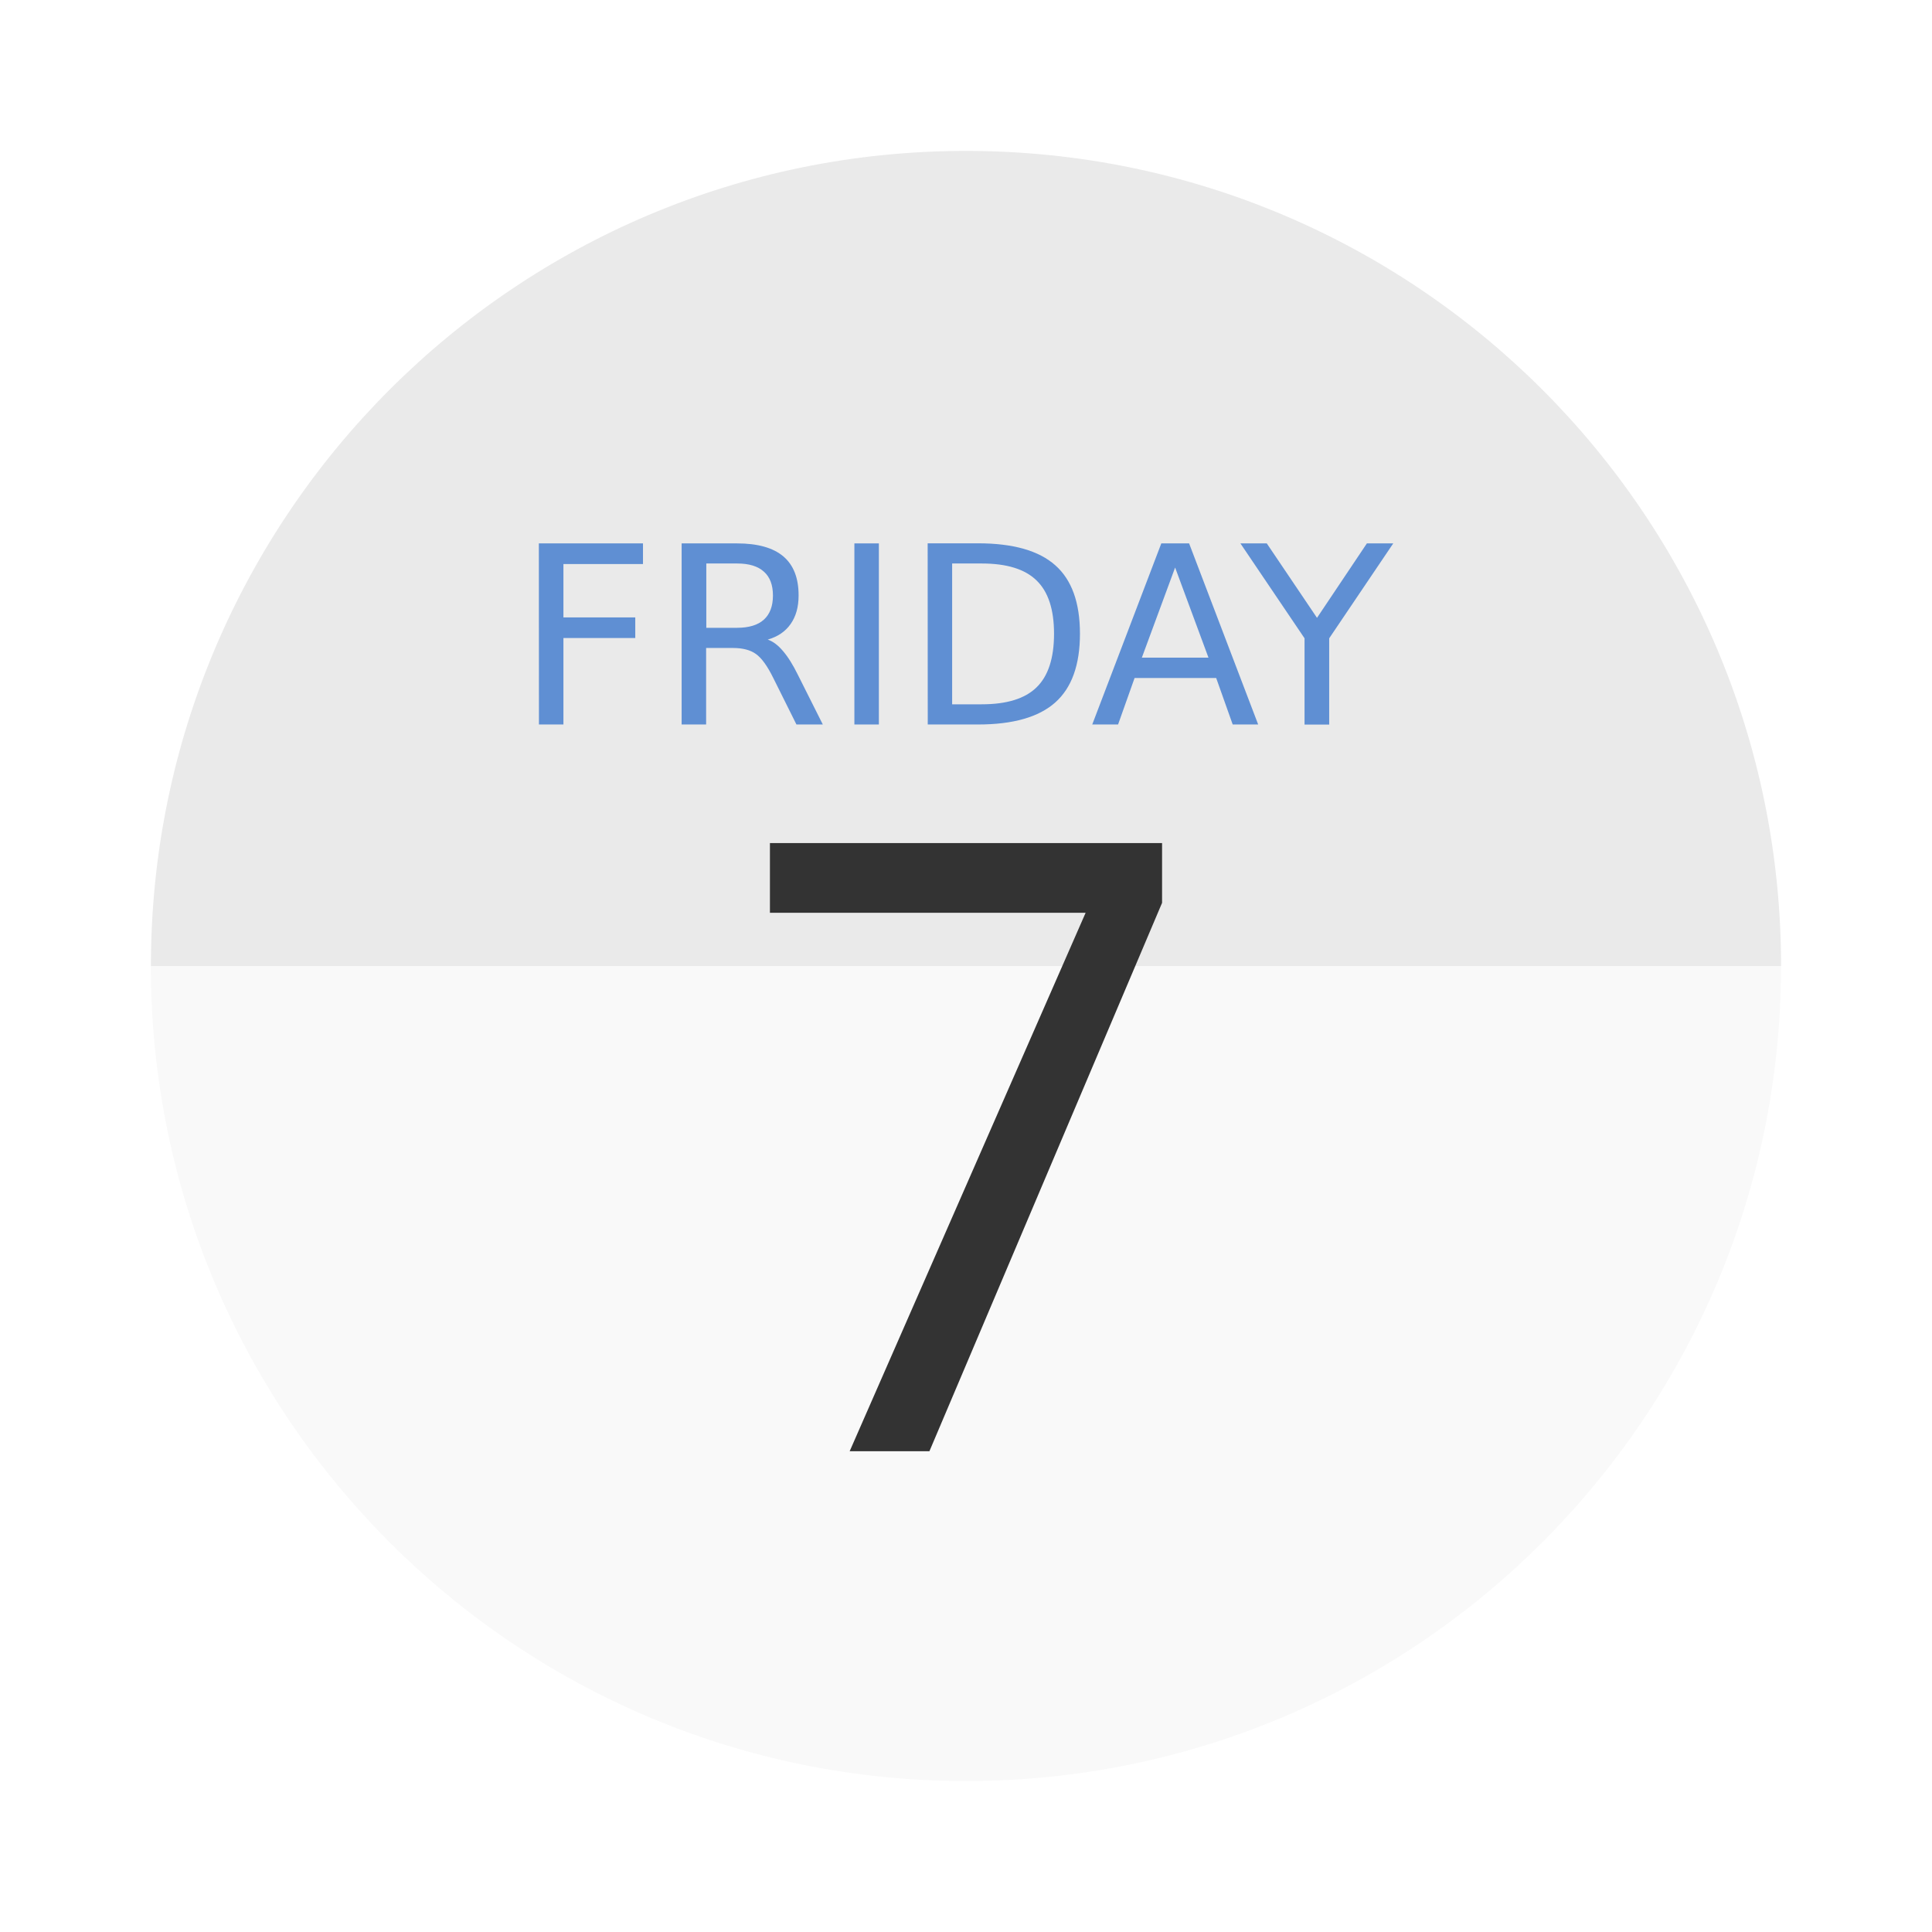
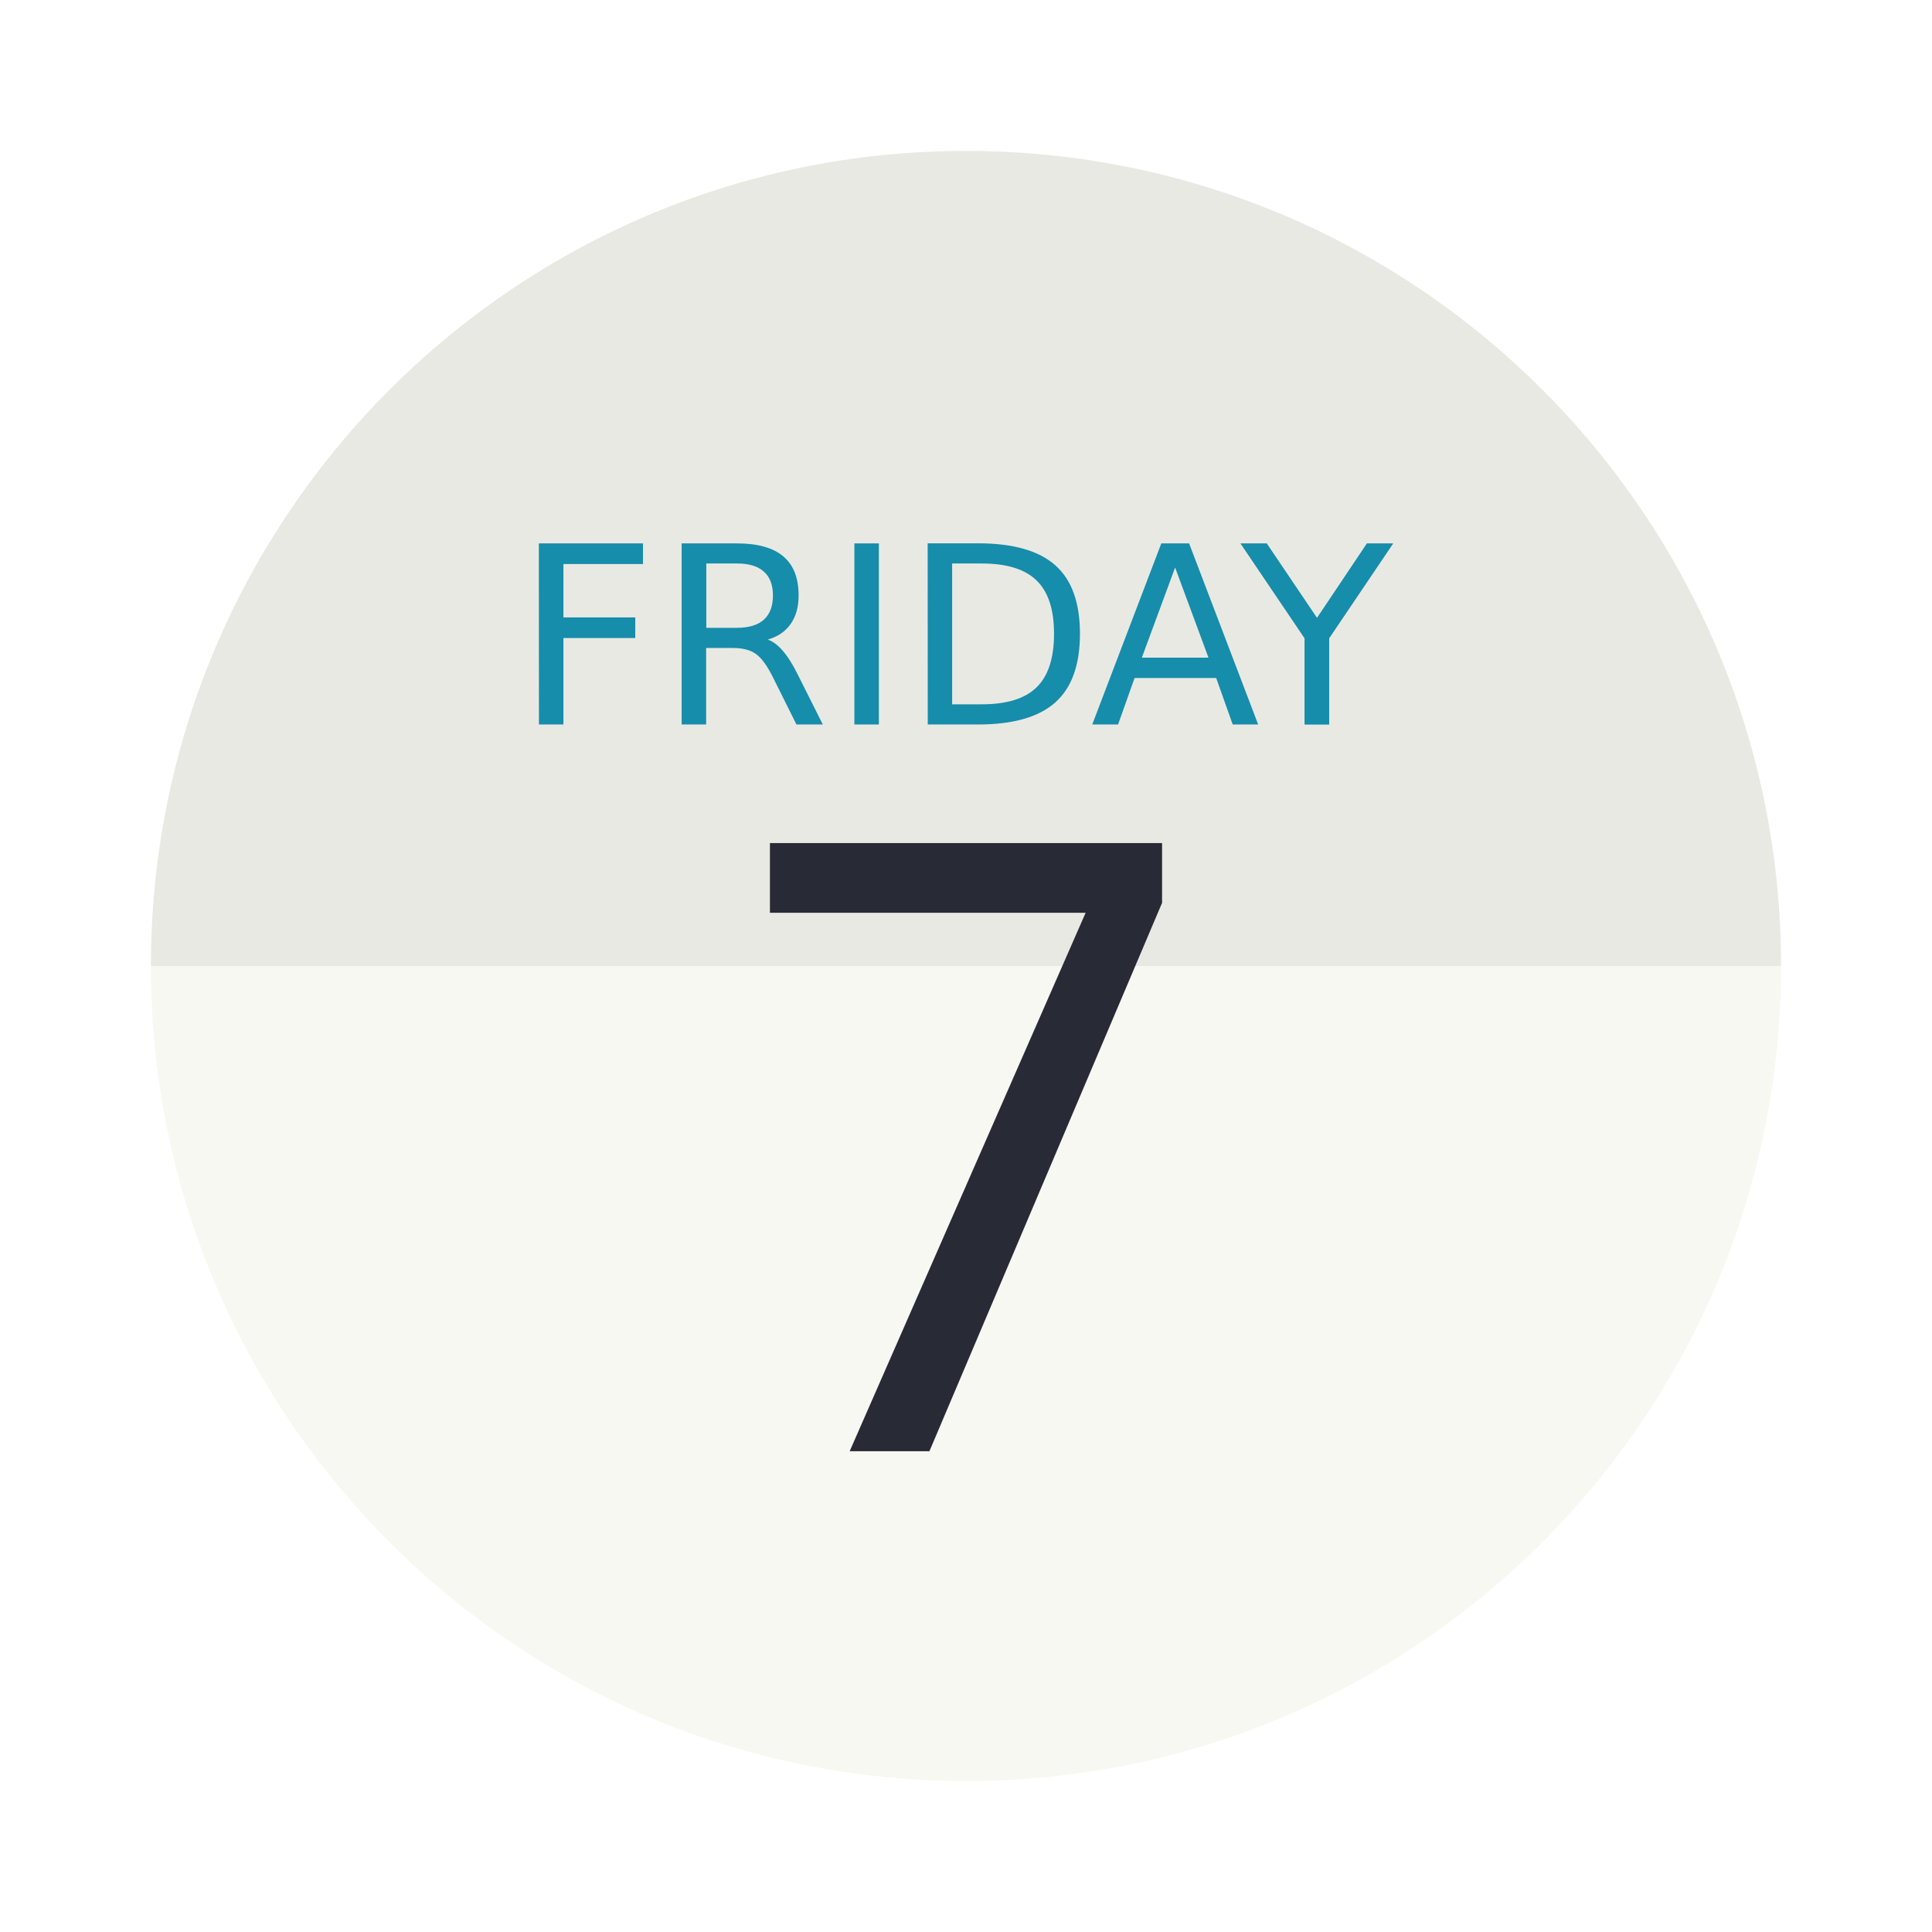
- <svg xmlns="http://www.w3.org/2000/svg" width="64" height="64" version="1.1" viewBox="0 0 16.933 16.933">
-   <circle cx="8.466" cy="8.466" r="7.144" fill="#f9f9f9" style="paint-order:stroke fill markers" />
-   <path transform="scale(.26458)" d="m32 5a27 27 0 0 0-27 27 27 27 0 0 0 0 0.002h54a27 27 0 0 0 0-0.002 27 27 0 0 0-27-27z" opacity=".06" stroke-width="4.508" style="paint-order:stroke markers fill" />
-   <path d="m7.447 12.719 2.068-4.719h-2.767v-0.611h3.437v0.524l-2.039 4.806z" fill="#333" font-size="7.457" font-weight="400" letter-spacing="0" stroke-width=".186" word-spacing="0" aria-label="7" />
-   <g transform="matrix(.78609 0 0 .78609 1.8111 2.2605)" fill="#5f8fd3" stroke-width=".069" aria-label="FRIDAY">
-     <path d="m3.704 3.183h1.161v0.23h-0.887v0.595h0.801v0.23h-0.801v0.964h-0.273z" />
-     <path d="m6.255 4.255q0.088 0.03 0.17 0.127 0.084 0.097 0.168 0.268l0.277 0.552h-0.294l-0.258-0.518q-0.1-0.203-0.195-0.269-0.093-0.066-0.256-0.066h-0.298v0.853h-0.273v-2.019h0.617q0.346 0 0.517 0.145t0.17 0.437q0 0.191-0.089 0.317-0.088 0.126-0.257 0.174zm-0.684-0.848v0.717h0.344q0.197 0 0.298-0.091 0.101-0.092 0.101-0.269 0-0.177-0.101-0.266-0.1-0.091-0.298-0.091z" />
-     <path d="m7.222 3.183h0.273v2.019h-0.273z" />
-     <path d="m8.312 3.407v1.57h0.33q0.418 0 0.611-0.189 0.195-0.189 0.195-0.598 0-0.406-0.195-0.594-0.193-0.189-0.611-0.189zm-0.273-0.225h0.561q0.587 0 0.862 0.245 0.275 0.243 0.275 0.763 0 0.522-0.276 0.767t-0.86 0.245h-0.561z" />
-     <path d="m10.798 3.452-0.371 1.005h0.743zm-0.154-0.269h0.31l0.77 2.019h-0.284l-0.184-0.518h-0.91l-0.184 0.518h-0.288z" />
-     <path d="m11.526 3.183h0.294l0.56 0.83 0.556-0.83h0.294l-0.714 1.058v0.962h-0.275v-0.962z" />
+ <svg xmlns="http://www.w3.org/2000/svg" width="64" height="64" version="1.1" viewBox="0 0 16.933 16.933" id="svg22">
+   <defs id="defs26" />
+   <circle cx="8.466" cy="8.466" r="7.144" fill="#f8f8f2" style="paint-order:stroke fill markers" id="circle2" />
+   <path transform="scale(.26458)" d="m32 5a27 27 0 0 0-27 27 27 27 0 0 0 0 0.002h54a27 27 0 0 0 0-0.002 27 27 0 0 0-27-27z" opacity=".06" stroke-width="4.508" style="paint-order:stroke markers fill" id="path4" />
+   <path d="m7.447 12.719 2.068-4.719h-2.767v-0.611h3.437v0.524l-2.039 4.806z" fill="#282a36" font-size="7.457" font-weight="400" letter-spacing="0" stroke-width=".186" word-spacing="0" aria-label="7" id="path6" />
+   <g transform="matrix(.78609 0 0 .78609 1.8111 2.2605)" fill="#5f8fd3" stroke-width=".069" aria-label="FRIDAY" id="g20" style="fill:#168daa">
+     <path d="m3.704 3.183h1.161v0.23h-0.887v0.595h0.801v0.23h-0.801v0.964h-0.273z" id="path8" style="fill:#168daa" />
+     <path d="m6.255 4.255q0.088 0.03 0.17 0.127 0.084 0.097 0.168 0.268l0.277 0.552h-0.294l-0.258-0.518q-0.1-0.203-0.195-0.269-0.093-0.066-0.256-0.066h-0.298v0.853h-0.273v-2.019h0.617q0.346 0 0.517 0.145t0.17 0.437q0 0.191-0.089 0.317-0.088 0.126-0.257 0.174zm-0.684-0.848v0.717h0.344q0.197 0 0.298-0.091 0.101-0.092 0.101-0.269 0-0.177-0.101-0.266-0.1-0.091-0.298-0.091z" id="path10" style="fill:#168daa" />
+     <path d="m7.222 3.183h0.273v2.019h-0.273z" id="path12" style="fill:#168daa" />
+     <path d="m8.312 3.407v1.57h0.33q0.418 0 0.611-0.189 0.195-0.189 0.195-0.598 0-0.406-0.195-0.594-0.193-0.189-0.611-0.189zm-0.273-0.225h0.561q0.587 0 0.862 0.245 0.275 0.243 0.275 0.763 0 0.522-0.276 0.767t-0.86 0.245h-0.561z" id="path14" style="fill:#168daa" />
+     <path d="m10.798 3.452-0.371 1.005h0.743zm-0.154-0.269h0.31l0.77 2.019h-0.284l-0.184-0.518h-0.91l-0.184 0.518h-0.288z" id="path16" style="fill:#168daa" />
+     <path d="m11.526 3.183h0.294l0.56 0.83 0.556-0.83h0.294l-0.714 1.058v0.962h-0.275v-0.962z" id="path18" style="fill:#168daa" />
  </g>
</svg>
